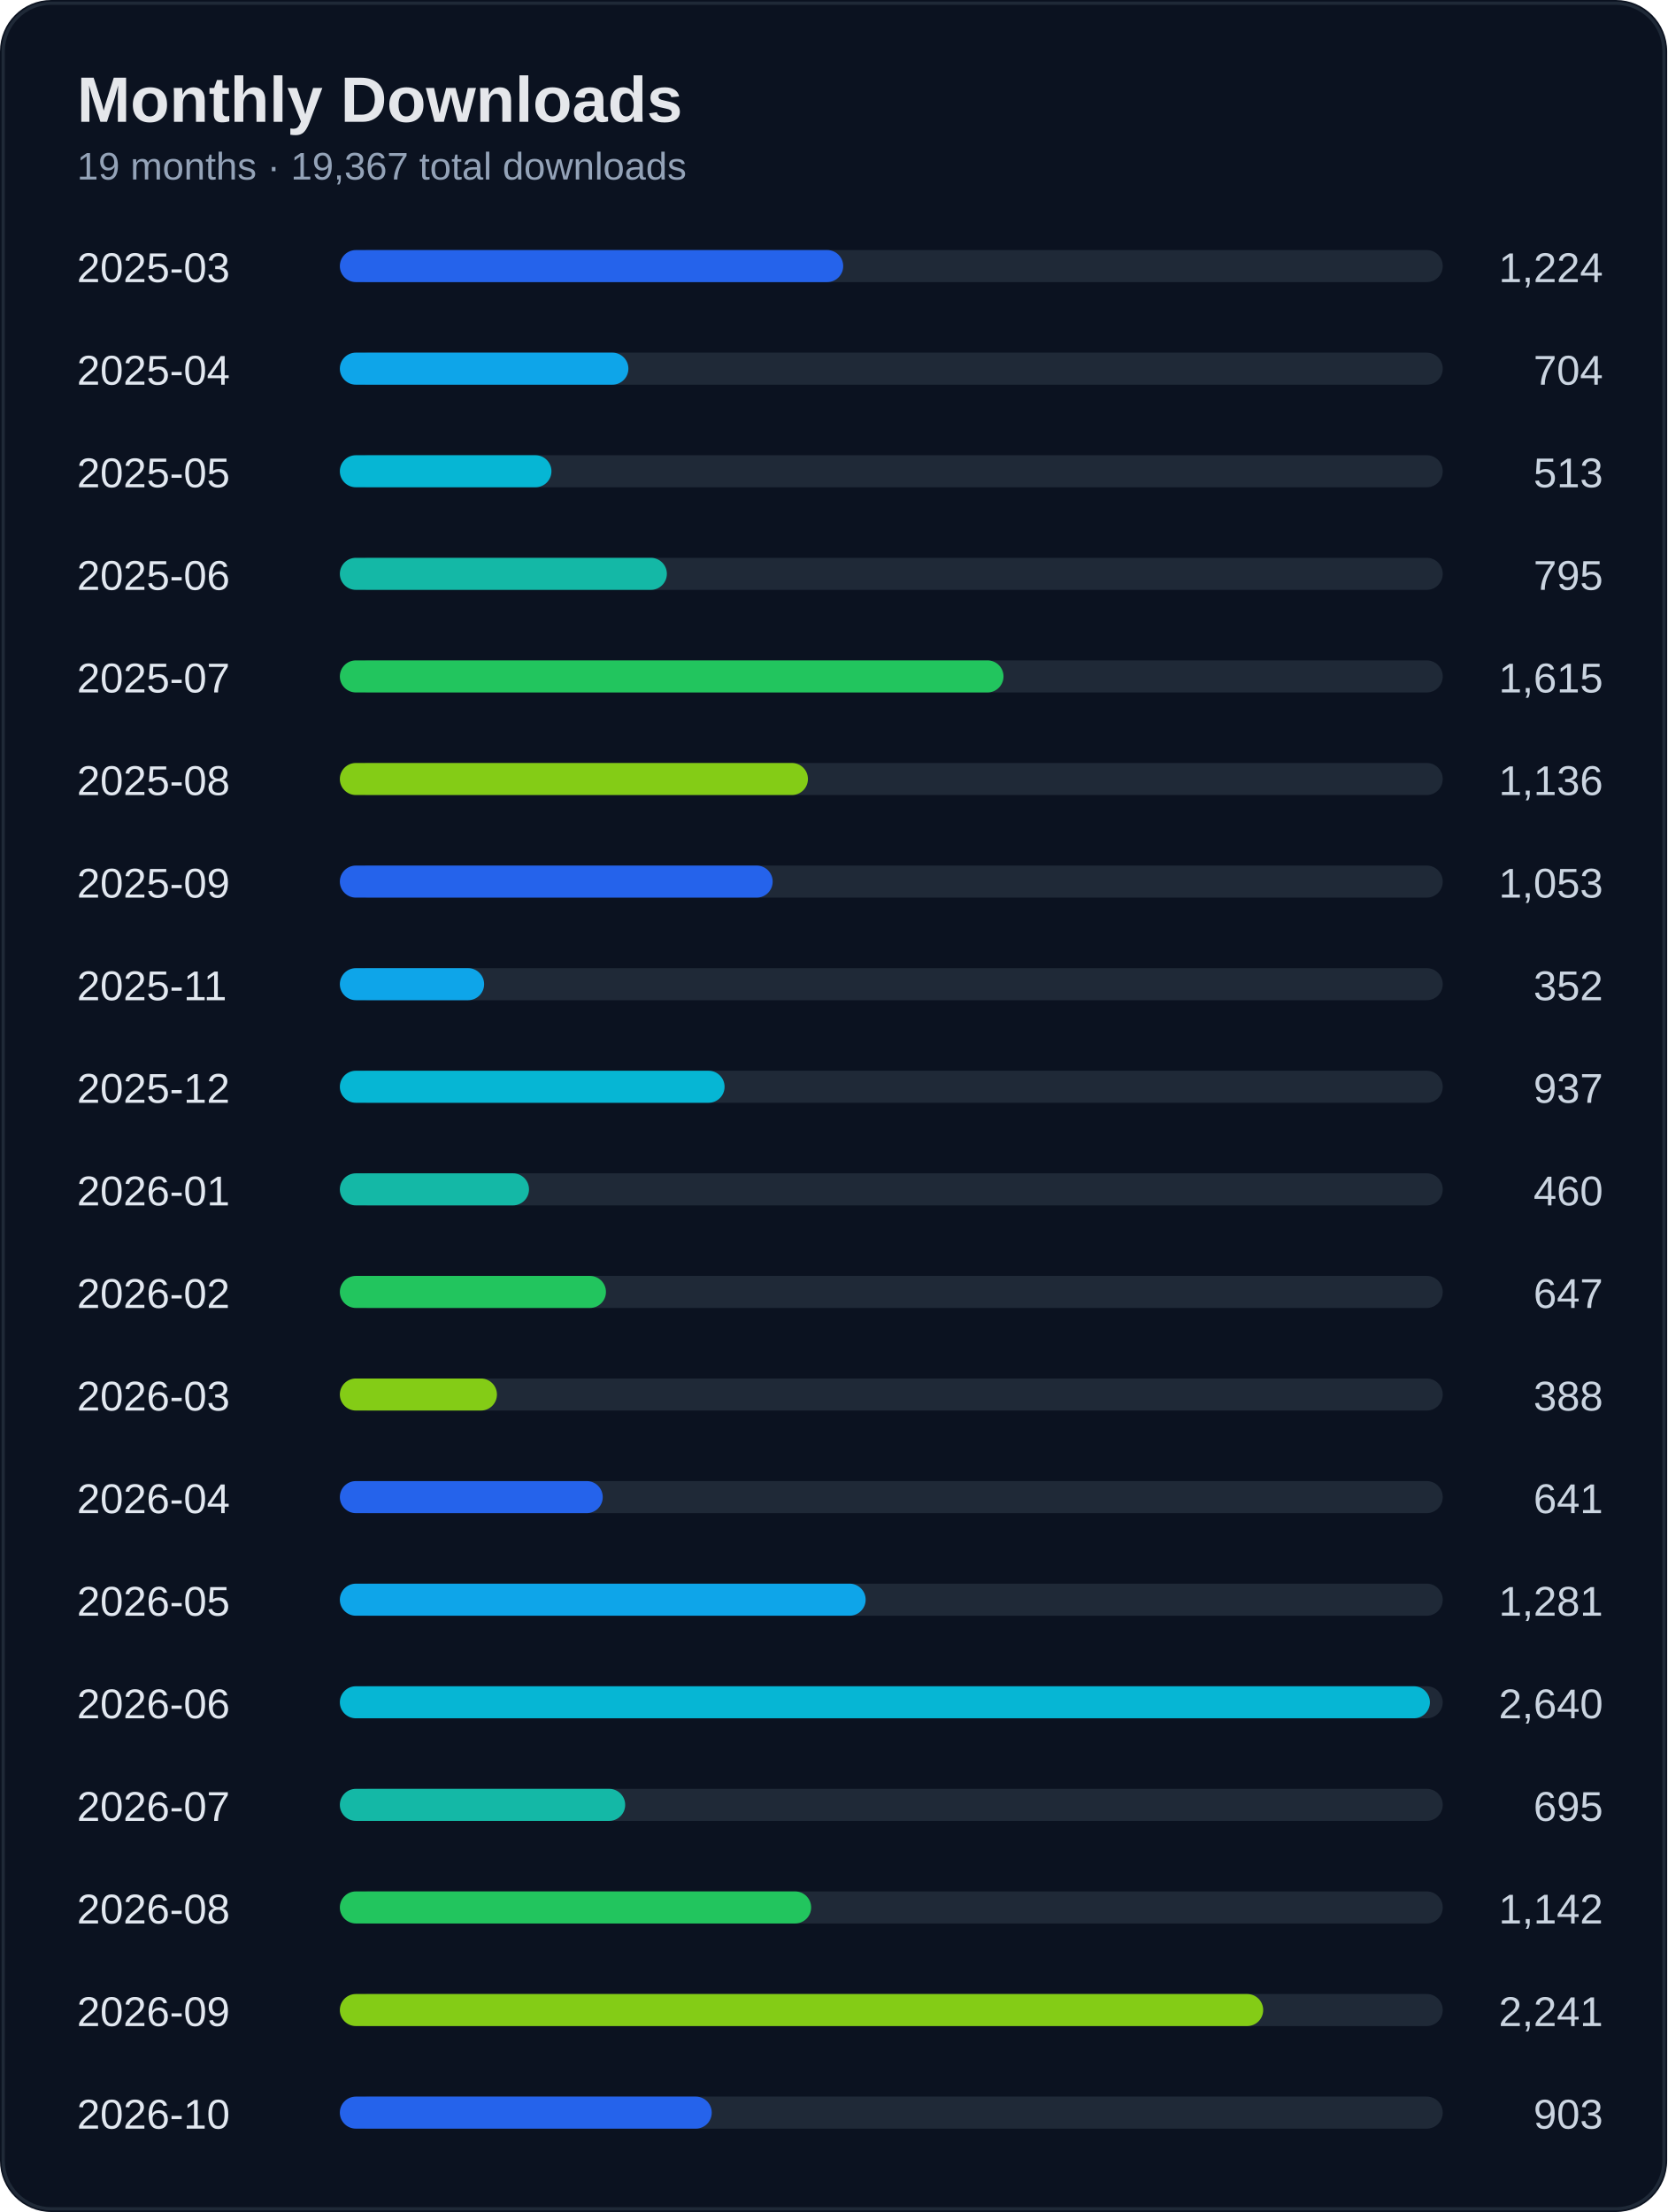
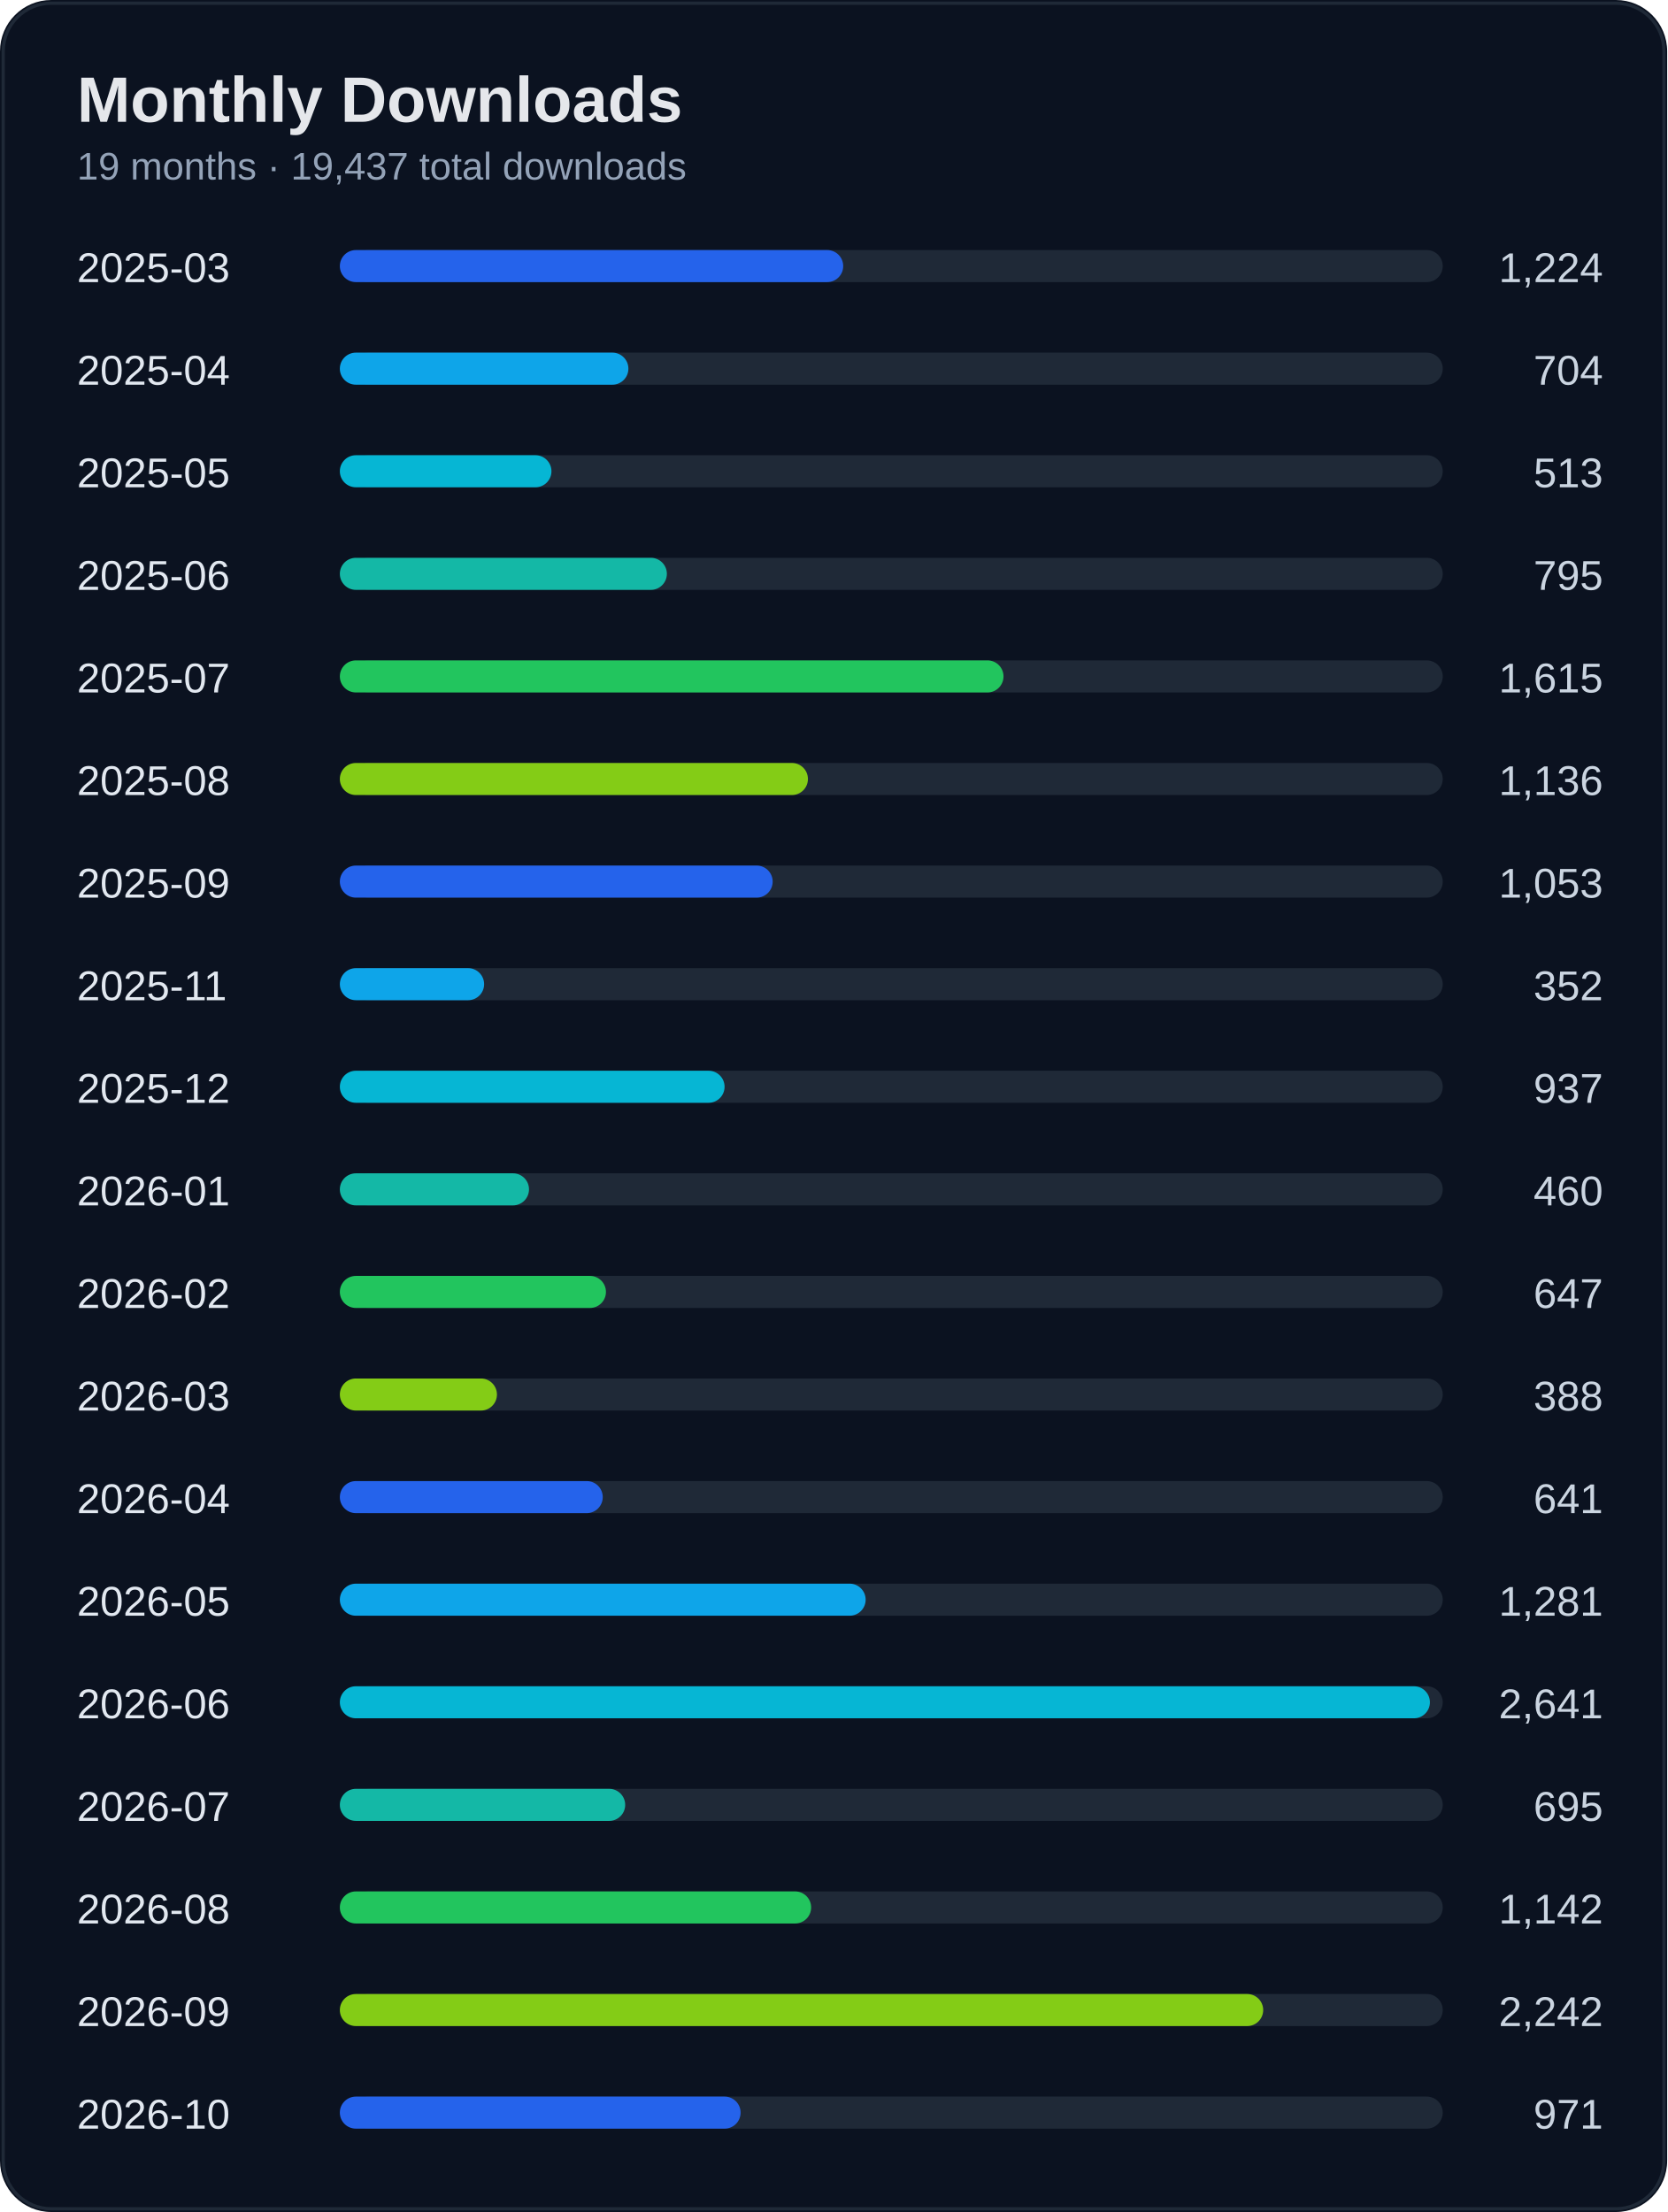
<svg xmlns="http://www.w3.org/2000/svg" width="520" height="690" viewBox="0 0 520 690">
  <rect width="100%" height="100%" rx="16" fill="#0b1220" />
  <rect x="1" y="1" width="518" height="688" rx="15" fill="none" stroke="#1f2937" />
  <text x="24" y="38" fill="#e5e7eb" font-size="20" font-weight="700" font-family="Segoe UI, Arial">Monthly Downloads</text>
-   <text x="24" y="56" fill="#94a3b8" font-size="12" font-family="Segoe UI, Arial">19 months · 19,367 total downloads</text>
+   <text x="24" y="56" fill="#94a3b8" font-size="12" font-family="Segoe UI, Arial">19 months · 19,437 total downloads</text>
  <text x="24" y="88" fill="#e2e8f0" font-size="13" font-family="Segoe UI, Arial">2025-03</text>
  <text x="500" y="88" fill="#cbd5e1" font-size="13" text-anchor="end" font-family="Segoe UI, Arial">1,224</text>
  <rect x="110" y="78" width="340" height="10" rx="5" fill="#1f2937" />
  <rect x="106" y="78" width="157" height="10" rx="5" fill="#2563eb" />
  <text x="24" y="120" fill="#e2e8f0" font-size="13" font-family="Segoe UI, Arial">2025-04</text>
  <text x="500" y="120" fill="#cbd5e1" font-size="13" text-anchor="end" font-family="Segoe UI, Arial">704</text>
  <rect x="110" y="110" width="340" height="10" rx="5" fill="#1f2937" />
  <rect x="106" y="110" width="90" height="10" rx="5" fill="#0ea5e9" />
  <text x="24" y="152" fill="#e2e8f0" font-size="13" font-family="Segoe UI, Arial">2025-05</text>
  <text x="500" y="152" fill="#cbd5e1" font-size="13" text-anchor="end" font-family="Segoe UI, Arial">513</text>
  <rect x="110" y="142" width="340" height="10" rx="5" fill="#1f2937" />
  <rect x="106" y="142" width="66" height="10" rx="5" fill="#06b6d4" />
  <text x="24" y="184" fill="#e2e8f0" font-size="13" font-family="Segoe UI, Arial">2025-06</text>
  <text x="500" y="184" fill="#cbd5e1" font-size="13" text-anchor="end" font-family="Segoe UI, Arial">795</text>
  <rect x="110" y="174" width="340" height="10" rx="5" fill="#1f2937" />
  <rect x="106" y="174" width="102" height="10" rx="5" fill="#14b8a6" />
  <text x="24" y="216" fill="#e2e8f0" font-size="13" font-family="Segoe UI, Arial">2025-07</text>
  <text x="500" y="216" fill="#cbd5e1" font-size="13" text-anchor="end" font-family="Segoe UI, Arial">1,615</text>
  <rect x="110" y="206" width="340" height="10" rx="5" fill="#1f2937" />
  <rect x="106" y="206" width="207" height="10" rx="5" fill="#22c55e" />
  <text x="24" y="248" fill="#e2e8f0" font-size="13" font-family="Segoe UI, Arial">2025-08</text>
  <text x="500" y="248" fill="#cbd5e1" font-size="13" text-anchor="end" font-family="Segoe UI, Arial">1,136</text>
  <rect x="110" y="238" width="340" height="10" rx="5" fill="#1f2937" />
  <rect x="106" y="238" width="146" height="10" rx="5" fill="#84cc16" />
  <text x="24" y="280" fill="#e2e8f0" font-size="13" font-family="Segoe UI, Arial">2025-09</text>
  <text x="500" y="280" fill="#cbd5e1" font-size="13" text-anchor="end" font-family="Segoe UI, Arial">1,053</text>
  <rect x="110" y="270" width="340" height="10" rx="5" fill="#1f2937" />
  <rect x="106" y="270" width="135" height="10" rx="5" fill="#2563eb" />
  <text x="24" y="312" fill="#e2e8f0" font-size="13" font-family="Segoe UI, Arial">2025-11</text>
  <text x="500" y="312" fill="#cbd5e1" font-size="13" text-anchor="end" font-family="Segoe UI, Arial">352</text>
  <rect x="110" y="302" width="340" height="10" rx="5" fill="#1f2937" />
  <rect x="106" y="302" width="45" height="10" rx="5" fill="#0ea5e9" />
  <text x="24" y="344" fill="#e2e8f0" font-size="13" font-family="Segoe UI, Arial">2025-12</text>
  <text x="500" y="344" fill="#cbd5e1" font-size="13" text-anchor="end" font-family="Segoe UI, Arial">937</text>
  <rect x="110" y="334" width="340" height="10" rx="5" fill="#1f2937" />
  <rect x="106" y="334" width="120" height="10" rx="5" fill="#06b6d4" />
  <text x="24" y="376" fill="#e2e8f0" font-size="13" font-family="Segoe UI, Arial">2026-01</text>
  <text x="500" y="376" fill="#cbd5e1" font-size="13" text-anchor="end" font-family="Segoe UI, Arial">460</text>
  <rect x="110" y="366" width="340" height="10" rx="5" fill="#1f2937" />
  <rect x="106" y="366" width="59" height="10" rx="5" fill="#14b8a6" />
  <text x="24" y="408" fill="#e2e8f0" font-size="13" font-family="Segoe UI, Arial">2026-02</text>
  <text x="500" y="408" fill="#cbd5e1" font-size="13" text-anchor="end" font-family="Segoe UI, Arial">647</text>
  <rect x="110" y="398" width="340" height="10" rx="5" fill="#1f2937" />
  <rect x="106" y="398" width="83" height="10" rx="5" fill="#22c55e" />
  <text x="24" y="440" fill="#e2e8f0" font-size="13" font-family="Segoe UI, Arial">2026-03</text>
  <text x="500" y="440" fill="#cbd5e1" font-size="13" text-anchor="end" font-family="Segoe UI, Arial">388</text>
  <rect x="110" y="430" width="340" height="10" rx="5" fill="#1f2937" />
  <rect x="106" y="430" width="49" height="10" rx="5" fill="#84cc16" />
  <text x="24" y="472" fill="#e2e8f0" font-size="13" font-family="Segoe UI, Arial">2026-04</text>
  <text x="500" y="472" fill="#cbd5e1" font-size="13" text-anchor="end" font-family="Segoe UI, Arial">641</text>
  <rect x="110" y="462" width="340" height="10" rx="5" fill="#1f2937" />
  <rect x="106" y="462" width="82" height="10" rx="5" fill="#2563eb" />
  <text x="24" y="504" fill="#e2e8f0" font-size="13" font-family="Segoe UI, Arial">2026-05</text>
  <text x="500" y="504" fill="#cbd5e1" font-size="13" text-anchor="end" font-family="Segoe UI, Arial">1,281</text>
  <rect x="110" y="494" width="340" height="10" rx="5" fill="#1f2937" />
  <rect x="106" y="494" width="164" height="10" rx="5" fill="#0ea5e9" />
  <text x="24" y="536" fill="#e2e8f0" font-size="13" font-family="Segoe UI, Arial">2026-06</text>
-   <text x="500" y="536" fill="#cbd5e1" font-size="13" text-anchor="end" font-family="Segoe UI, Arial">2,640</text>
+   <text x="500" y="536" fill="#cbd5e1" font-size="13" text-anchor="end" font-family="Segoe UI, Arial">2,641</text>
  <rect x="110" y="526" width="340" height="10" rx="5" fill="#1f2937" />
  <rect x="106" y="526" width="340" height="10" rx="5" fill="#06b6d4" />
  <text x="24" y="568" fill="#e2e8f0" font-size="13" font-family="Segoe UI, Arial">2026-07</text>
  <text x="500" y="568" fill="#cbd5e1" font-size="13" text-anchor="end" font-family="Segoe UI, Arial">695</text>
  <rect x="110" y="558" width="340" height="10" rx="5" fill="#1f2937" />
  <rect x="106" y="558" width="89" height="10" rx="5" fill="#14b8a6" />
  <text x="24" y="600" fill="#e2e8f0" font-size="13" font-family="Segoe UI, Arial">2026-08</text>
  <text x="500" y="600" fill="#cbd5e1" font-size="13" text-anchor="end" font-family="Segoe UI, Arial">1,142</text>
  <rect x="110" y="590" width="340" height="10" rx="5" fill="#1f2937" />
  <rect x="106" y="590" width="147" height="10" rx="5" fill="#22c55e" />
  <text x="24" y="632" fill="#e2e8f0" font-size="13" font-family="Segoe UI, Arial">2026-09</text>
-   <text x="500" y="632" fill="#cbd5e1" font-size="13" text-anchor="end" font-family="Segoe UI, Arial">2,241</text>
+   <text x="500" y="632" fill="#cbd5e1" font-size="13" text-anchor="end" font-family="Segoe UI, Arial">2,242</text>
  <rect x="110" y="622" width="340" height="10" rx="5" fill="#1f2937" />
  <rect x="106" y="622" width="288" height="10" rx="5" fill="#84cc16" />
  <text x="24" y="664" fill="#e2e8f0" font-size="13" font-family="Segoe UI, Arial">2026-10</text>
-   <text x="500" y="664" fill="#cbd5e1" font-size="13" text-anchor="end" font-family="Segoe UI, Arial">903</text>
+   <text x="500" y="664" fill="#cbd5e1" font-size="13" text-anchor="end" font-family="Segoe UI, Arial">971</text>
  <rect x="110" y="654" width="340" height="10" rx="5" fill="#1f2937" />
-   <rect x="106" y="654" width="116" height="10" rx="5" fill="#2563eb" />
+   <rect x="106" y="654" width="125" height="10" rx="5" fill="#2563eb" />
</svg>
